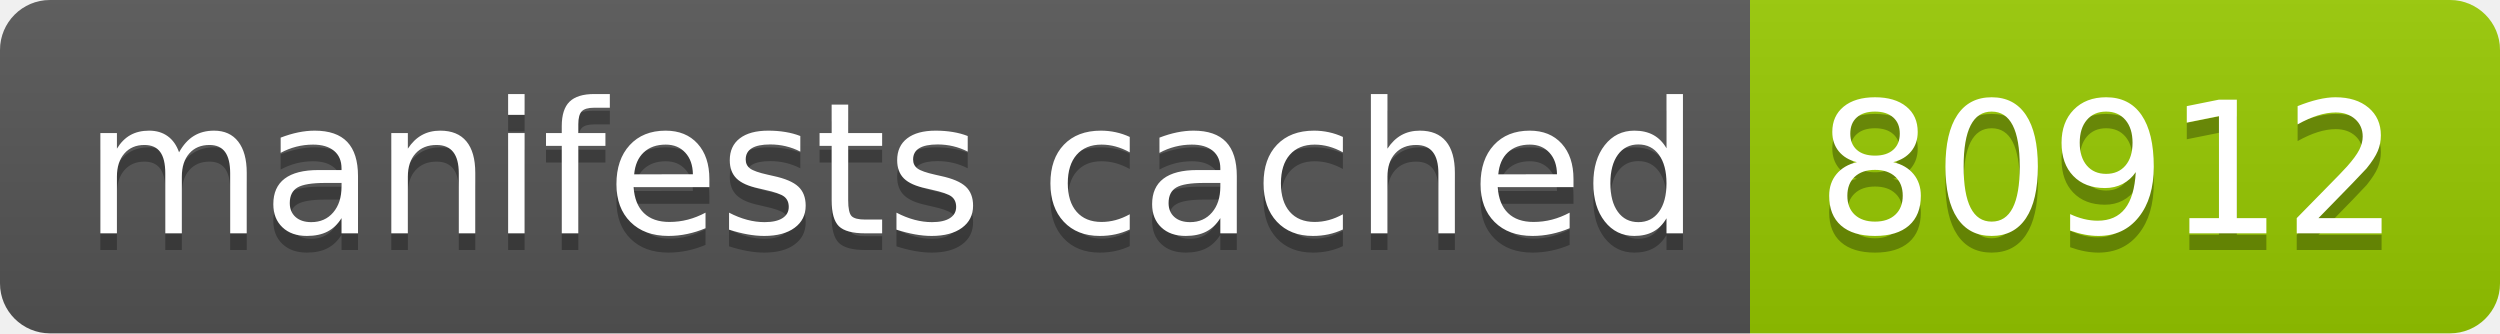
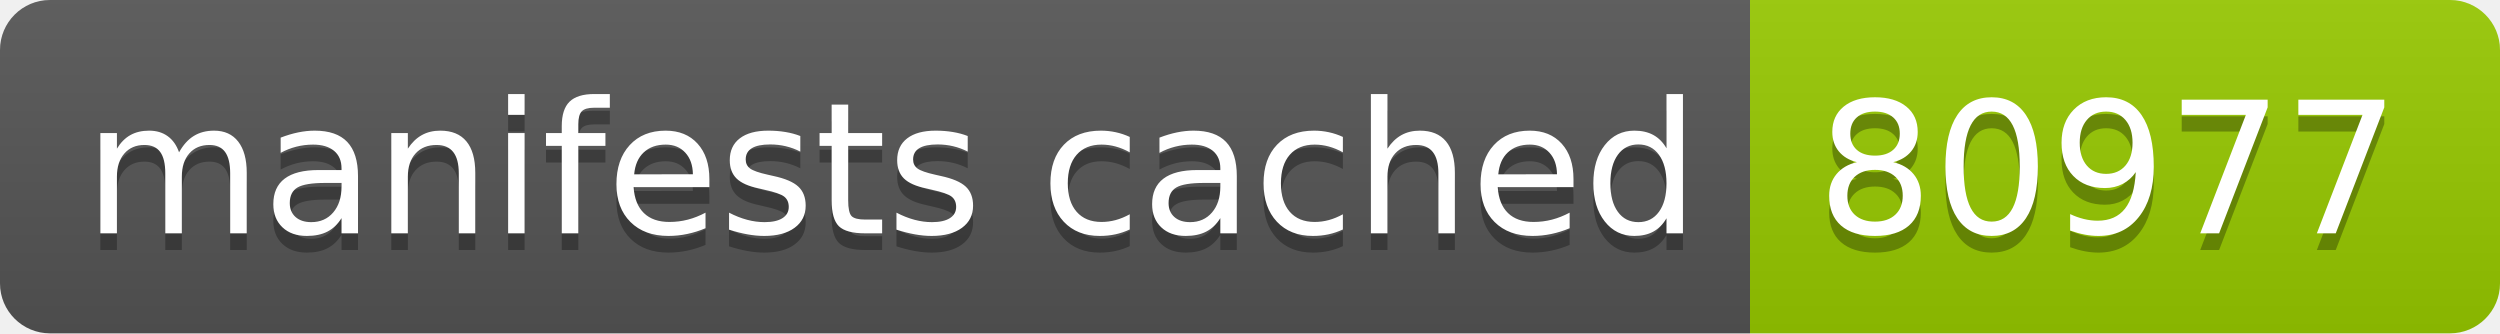
- <svg xmlns="http://www.w3.org/2000/svg" width="150" height="20" role="img" aria-label="manifests cached: 80912">
+ <svg xmlns="http://www.w3.org/2000/svg" width="150" height="20" role="img" aria-label="manifests cached: 80977">
  <linearGradient id="s" x2="0" y2="100%">
    <stop offset="0" stop-color="#bbb" stop-opacity=".1" />
    <stop offset="1" stop-opacity=".1" />
  </linearGradient>
  <clipPath id="r">
    <rect width="150" height="20" rx="3" fill="#fff" />
  </clipPath>
  <g clip-path="url(#r)">
    <rect width="105" height="20" fill="#555" />
    <rect x="105" width="45" height="20" fill="#97ca00" />
    <rect width="150" height="20" fill="url(#s)" />
  </g>
  <g fill="#fff" text-anchor="middle" font-family="Verdana,Geneva,DejaVu Sans,sans-serif" text-rendering="geometricPrecision" font-size="110">
    <text aria-hidden="true" x="535" y="150" fill="#010101" fill-opacity=".3" transform="scale(.1)" textLength="950">manifests cached</text>
    <text x="535" y="140" transform="scale(.1)" fill="#fff" textLength="950">manifests cached</text>
-     <text aria-hidden="true" x="1265" y="150" fill="#010101" fill-opacity=".3" transform="scale(.1)" textLength="350">80912</text>
-     <text x="1265" y="140" transform="scale(.1)" fill="#fff" textLength="350">80912</text>
+     <text aria-hidden="true" x="1265" y="150" fill="#010101" fill-opacity=".3" transform="scale(.1)" textLength="350">80977</text>
+     <text x="1265" y="140" transform="scale(.1)" fill="#fff" textLength="350">80977</text>
  </g>
</svg>
